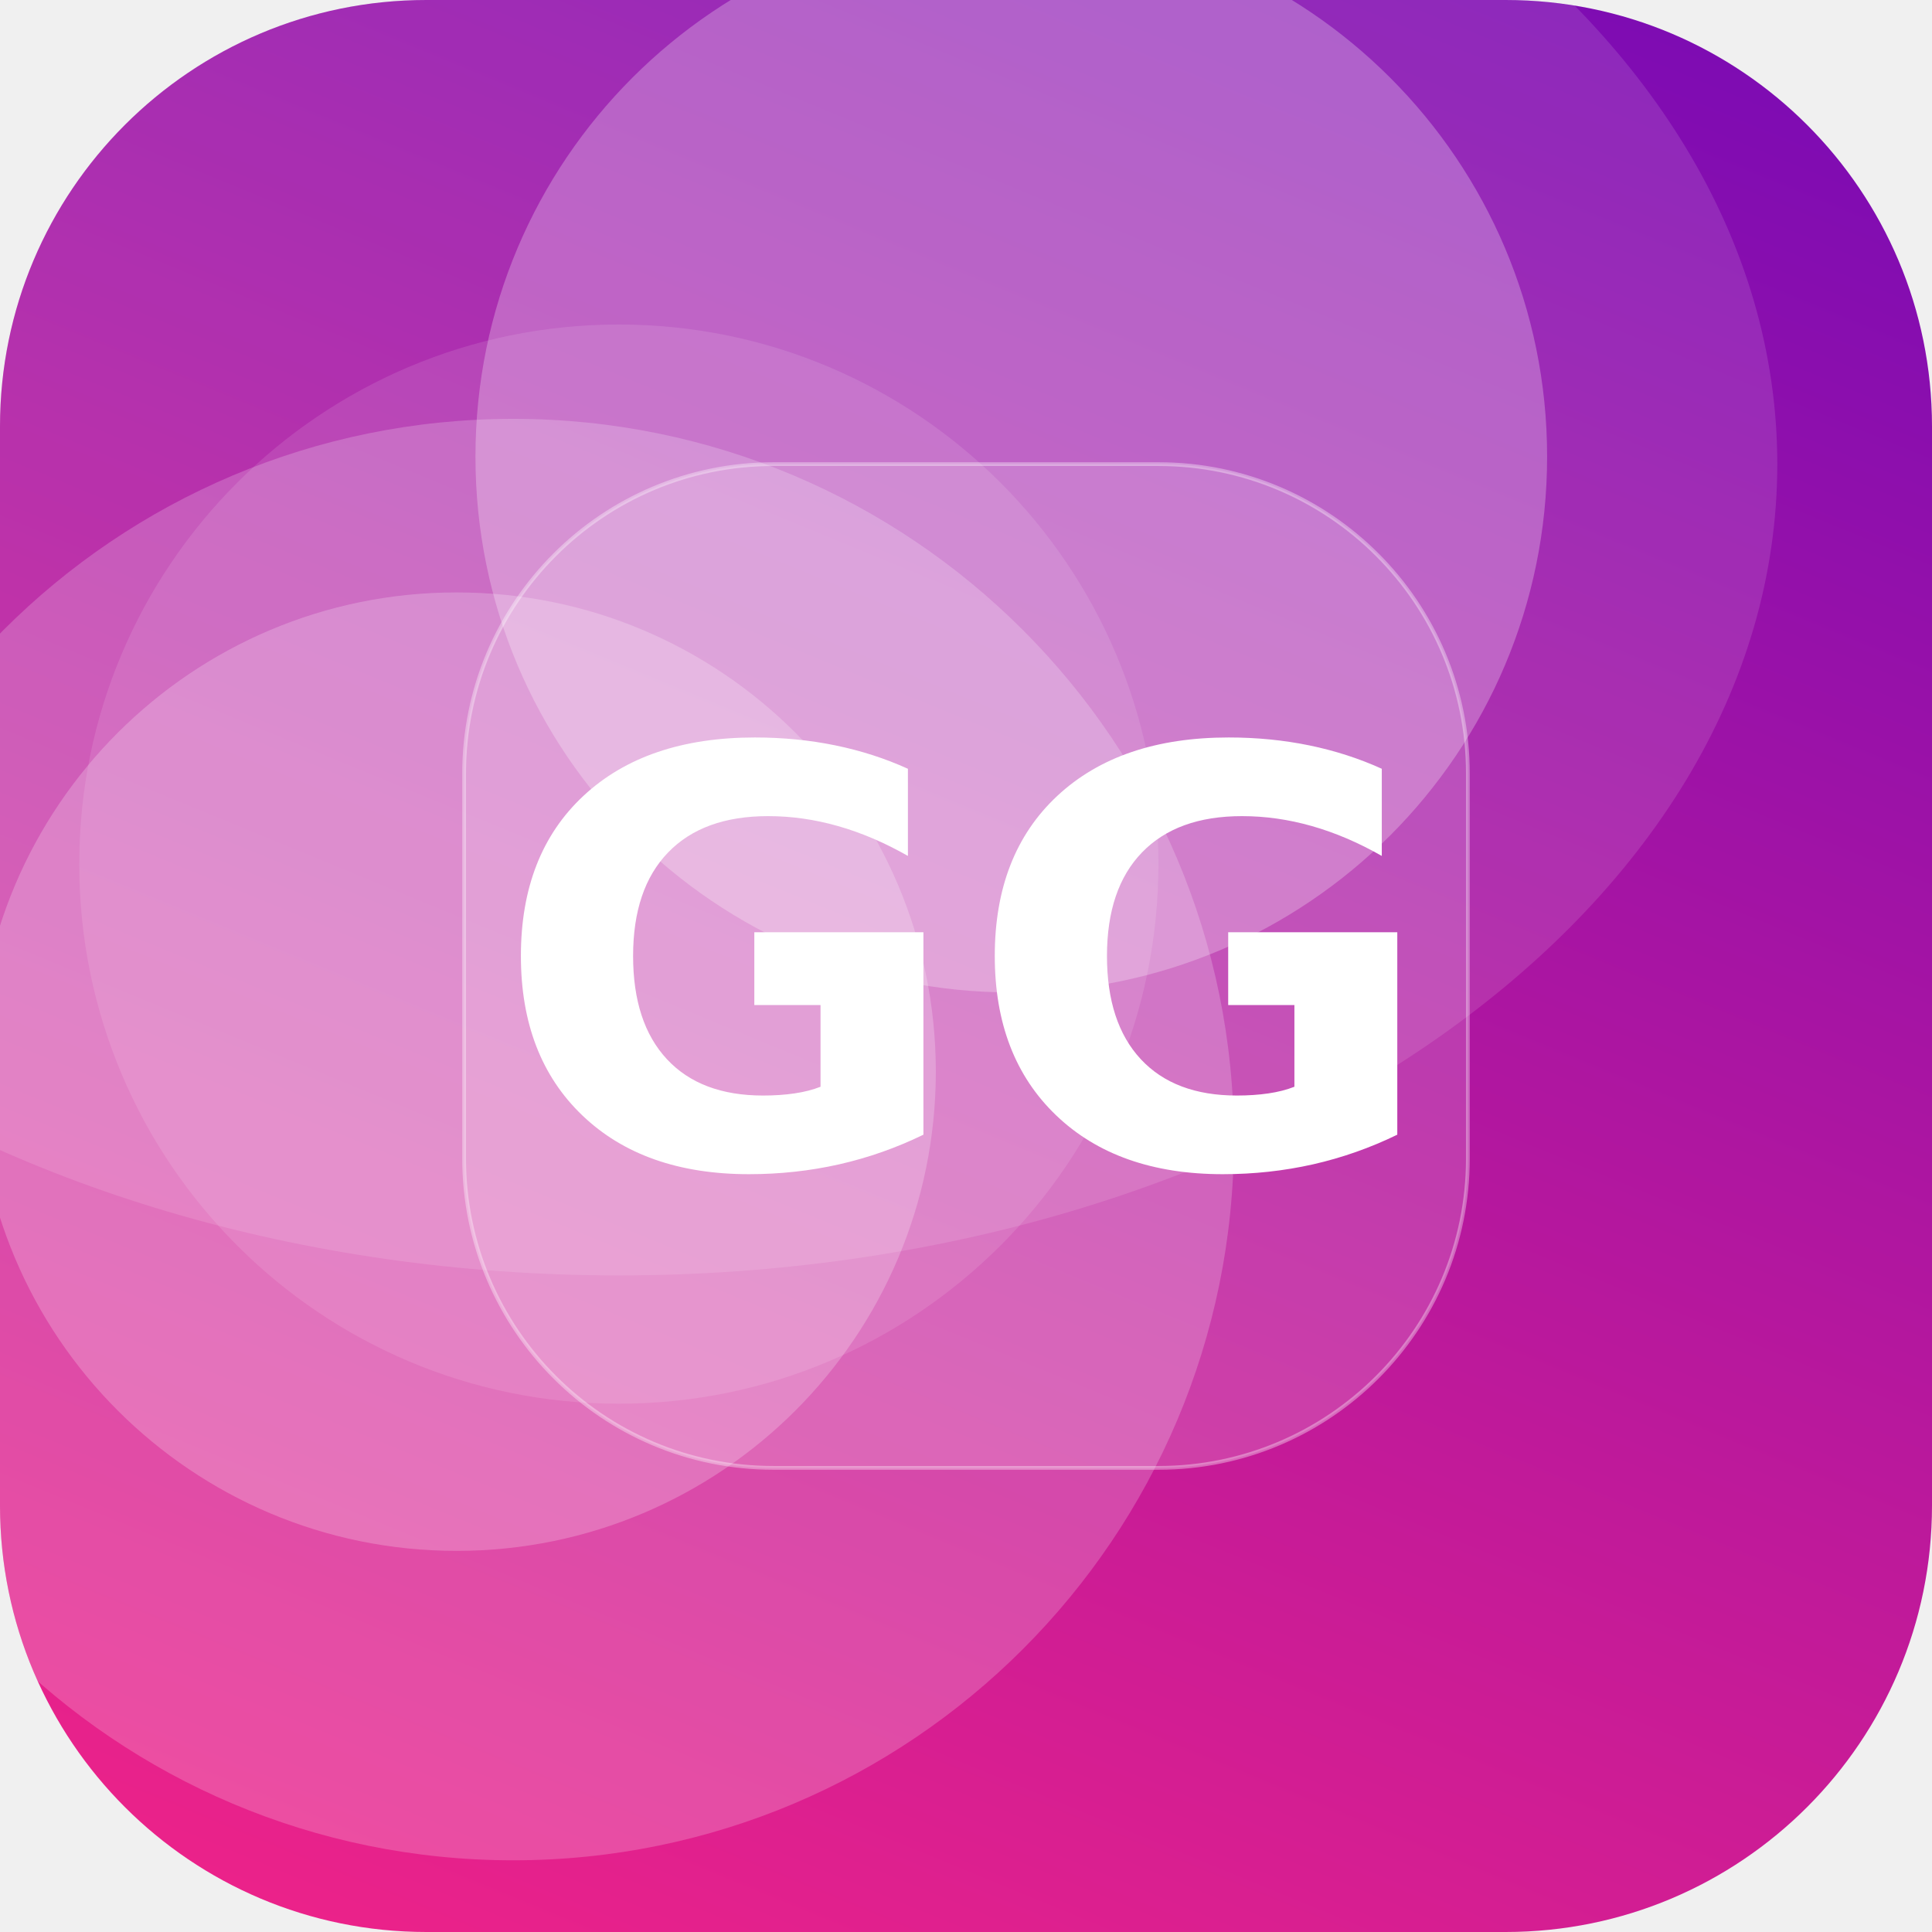
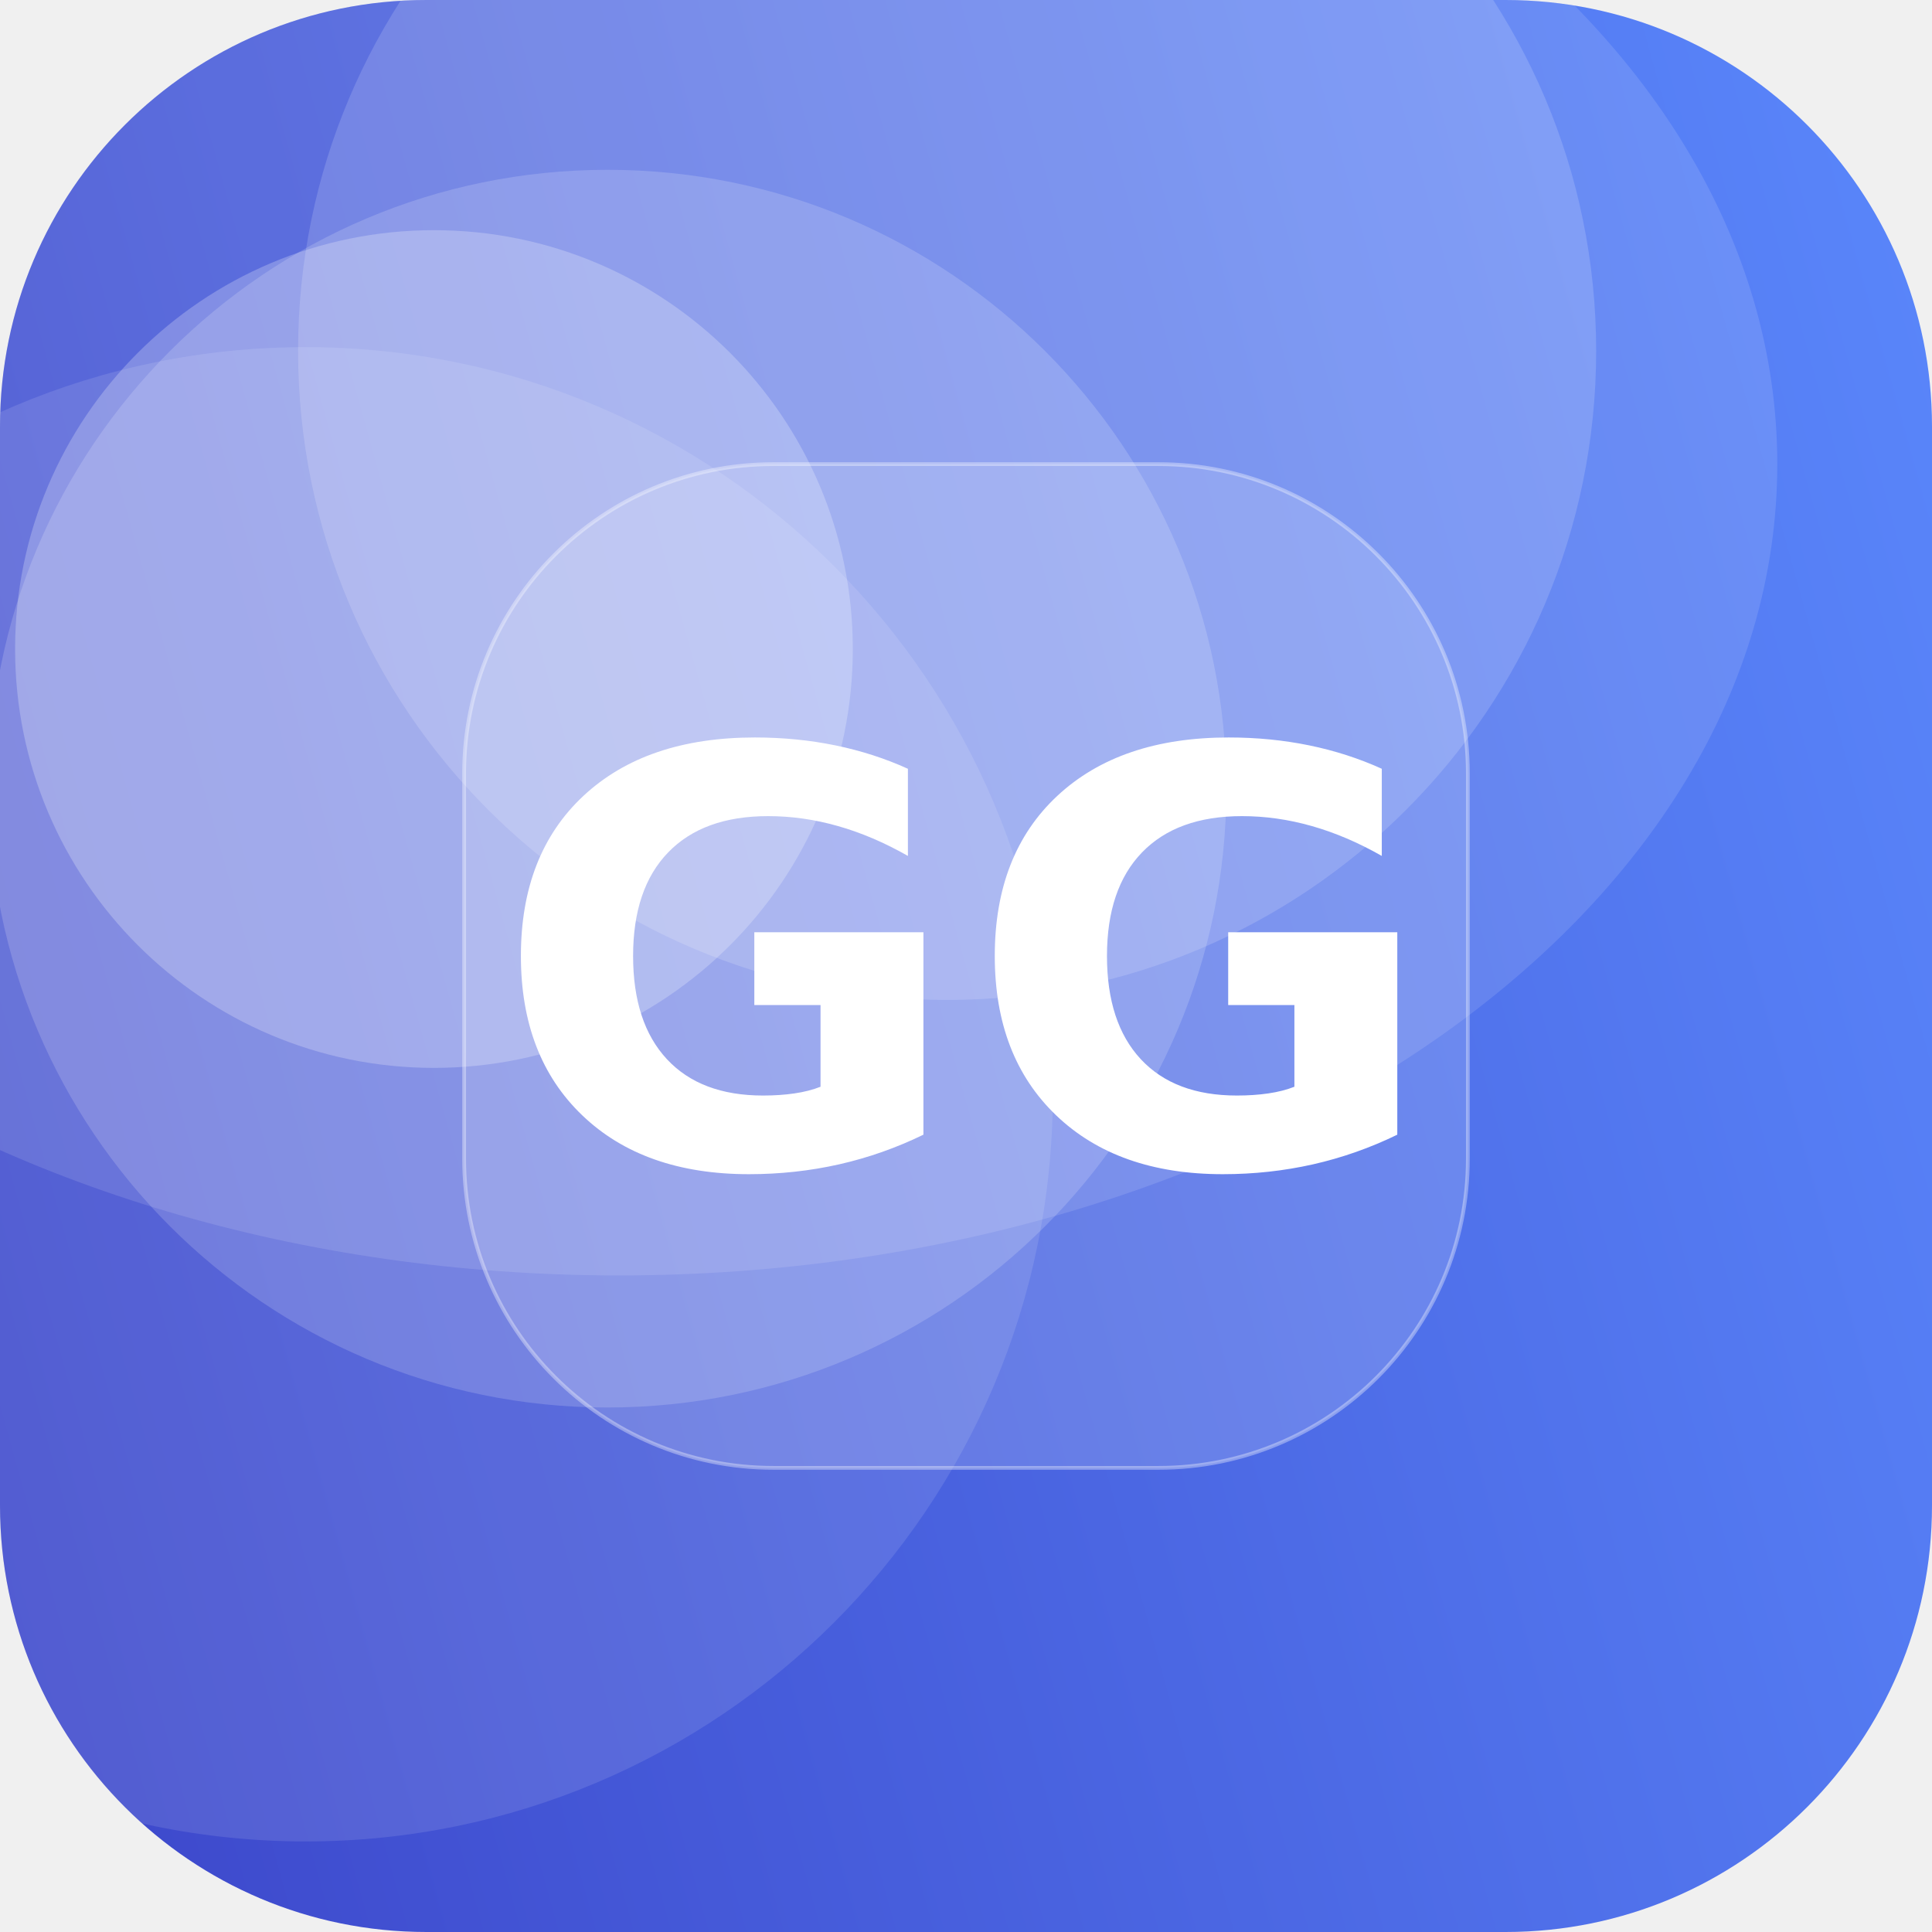
<svg xmlns="http://www.w3.org/2000/svg" width="512" height="512" viewBox="0 0 512 512">
  <defs>
-     <linearGradient id="g" x1="0" y1="0" x2="1" y2="1" gradientTransform="rotate(248 0.5 0.5)">
-       <stop offset="0" stop-color="#F72585" />
-       <stop offset="1" stop-color="#7209B7" />
+     <linearGradient id="g" x1="0" y1="0" x2="1" y2="1" gradientTransform="rotate(119 0.5 0.5)">
+       <stop offset="0" stop-color="#5C8CFF" />
+       <stop offset="1" stop-color="#3A41C6" />
    </linearGradient>
    <clipPath id="c">
      <rect width="512" height="512" rx="113" />
    </clipPath>
  </defs>
  <g clip-path="url(#c)">
    <rect width="512" height="512" fill="url(#g)" />
-     <circle cx="164" cy="229" r="143" fill="#FFFFFF" fill-opacity="0.11" />
-     <circle cx="268" cy="121" r="142" fill="#FFFFFF" fill-opacity="0.26" />
-     <circle cx="121" cy="284" r="127" fill="#FFFFFF" fill-opacity="0.22" />
-     <circle cx="136" cy="302" r="191" fill="#FFFFFF" fill-opacity="0.20" />
+     <circle cx="251" cy="93" r="172" fill="#FFFFFF" fill-opacity="0.16" />
+     <circle cx="115" cy="172" r="111" fill="#FFFFFF" fill-opacity="0.24" />
+     <circle cx="81" cy="290" r="198" fill="#FFFFFF" fill-opacity="0.11" />
+     <circle cx="161" cy="209" r="164" fill="#FFFFFF" fill-opacity="0.17" />
    <ellipse cx="164" cy="123" rx="307" ry="215" fill="#FFFFFF" fill-opacity="0.12" />
    <rect x="123" y="123" width="266" height="266" rx="82" fill="#FFFFFF" fill-opacity="0.16" stroke="#FFFFFF" stroke-opacity="0.35" />
    <text x="50%" y="50%" dy="53" text-anchor="middle" font-family="DejaVu Sans, Helvetica, Arial, sans-serif" font-weight="bold" font-size="153" fill="#FFFFFF">GG</text>
  </g>
</svg>
